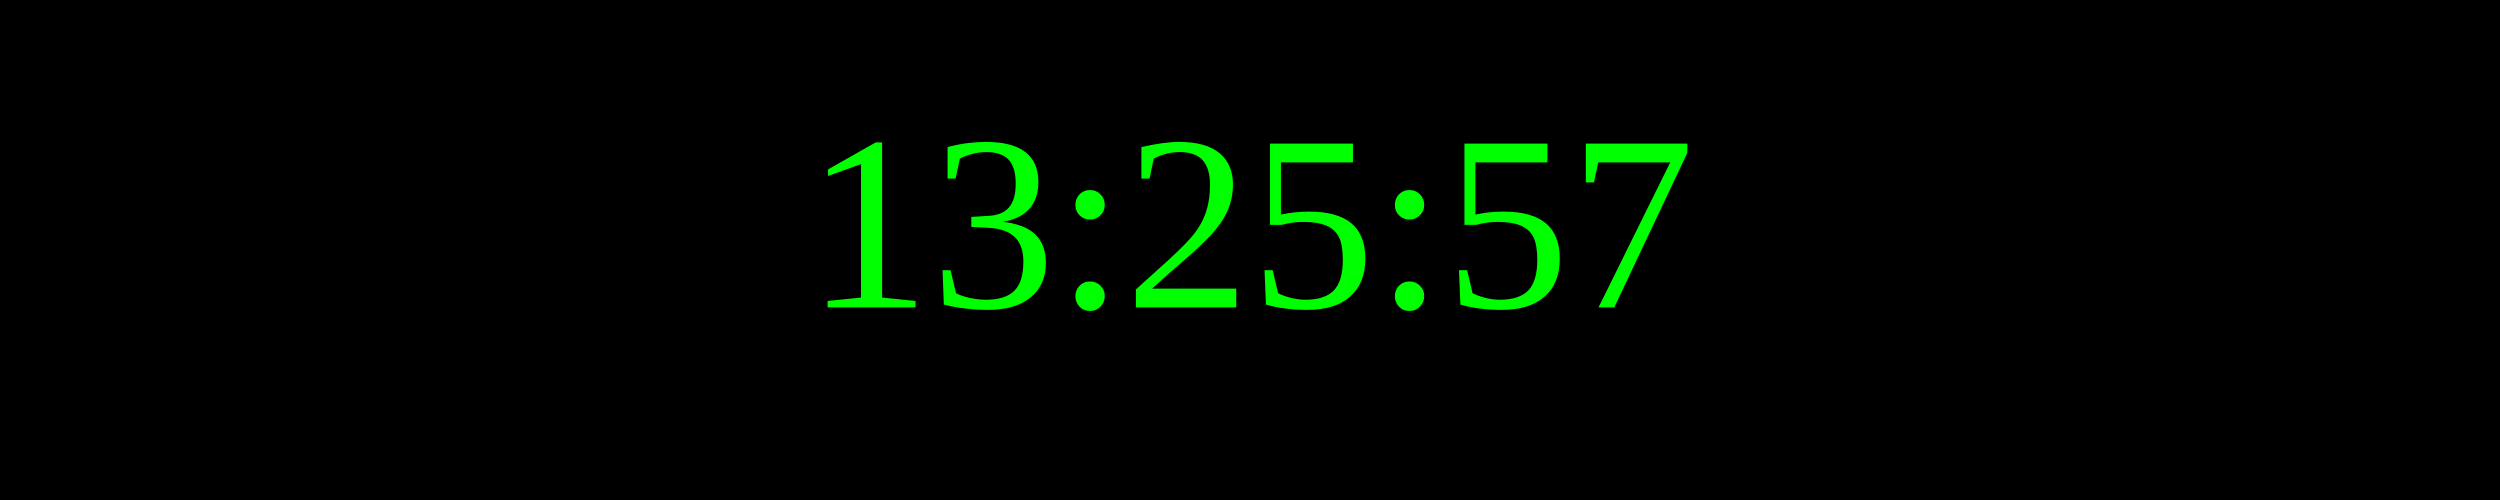
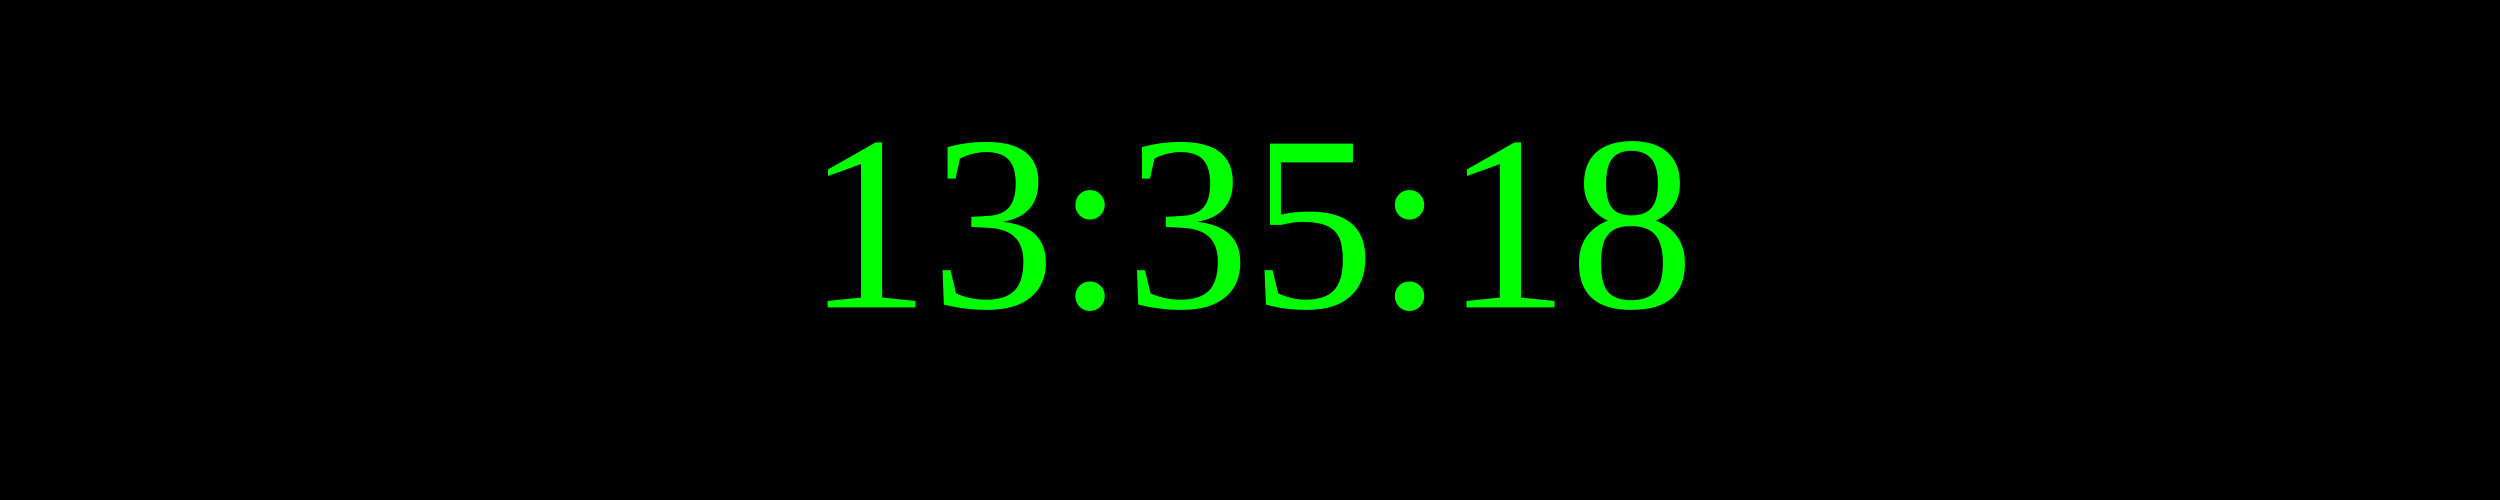
<svg xmlns="http://www.w3.org/2000/svg" width="250" height="50">
  <rect width="100%" height="100%" fill="black" />
  <text x="50%" y="50%" font-size="25" fill="lime" text-anchor="middle" dominant-baseline="middle">
- 13:25:57
+ 13:35:18
</text>
</svg>
